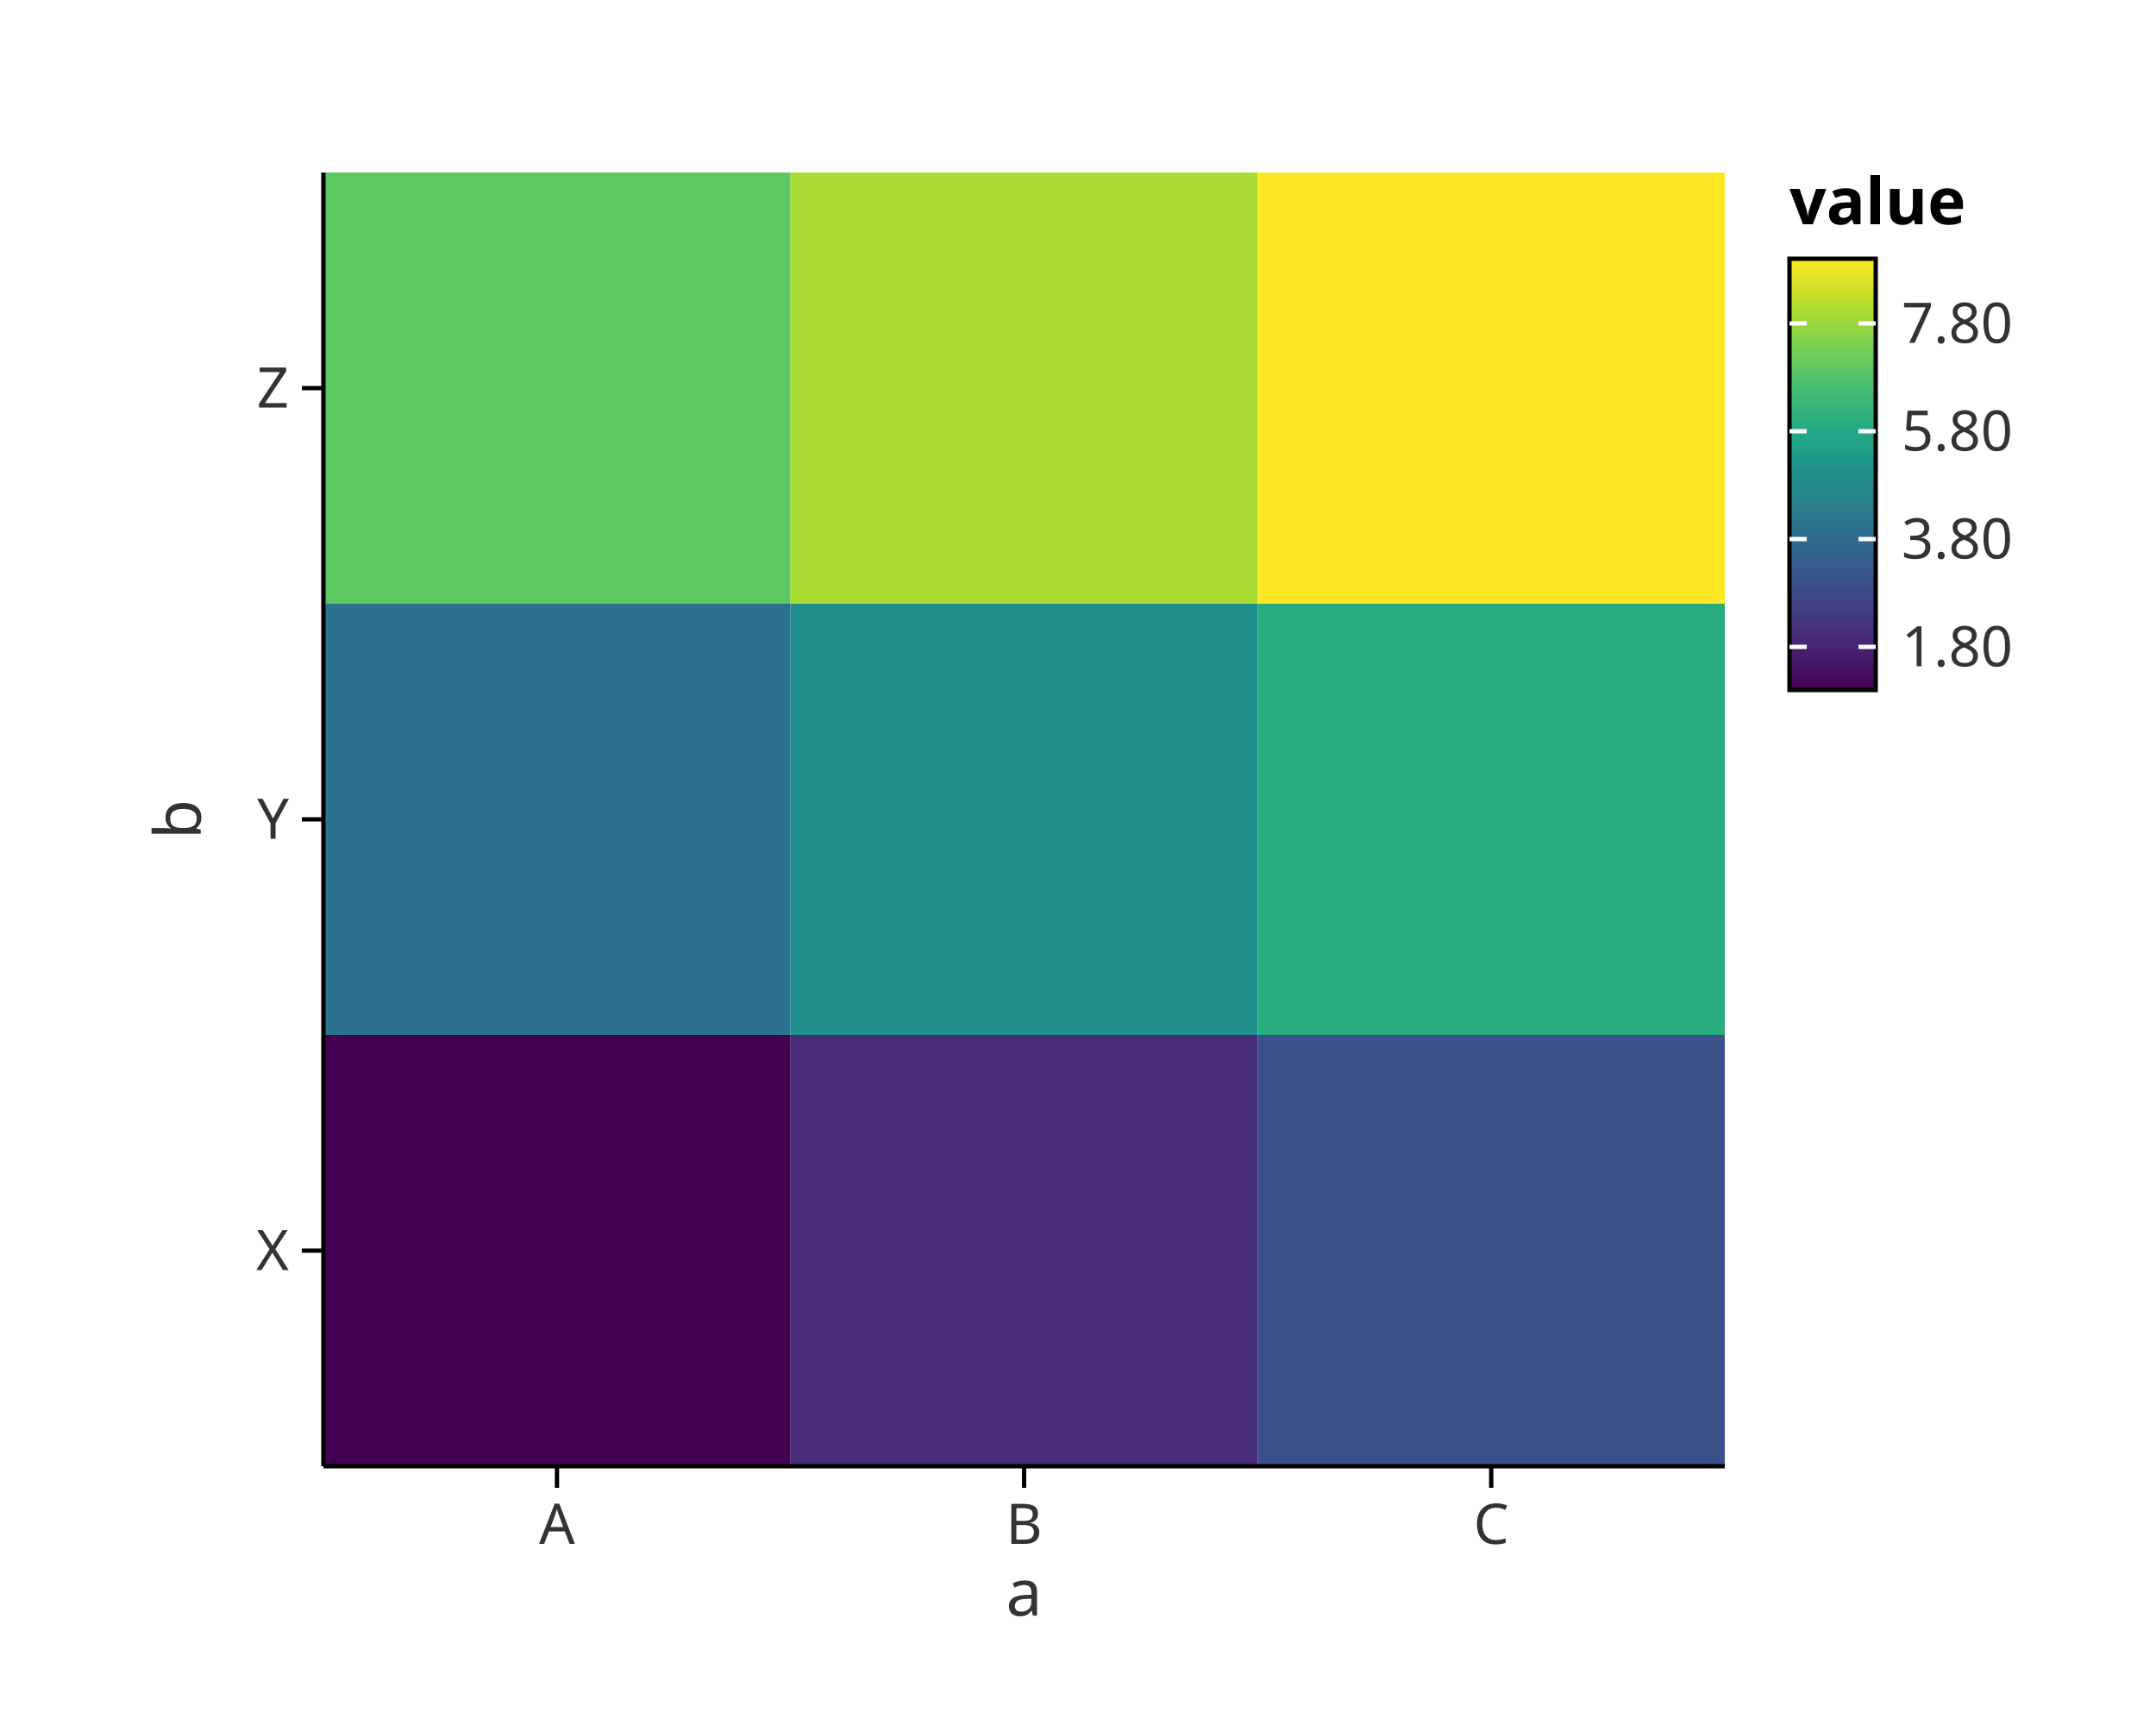
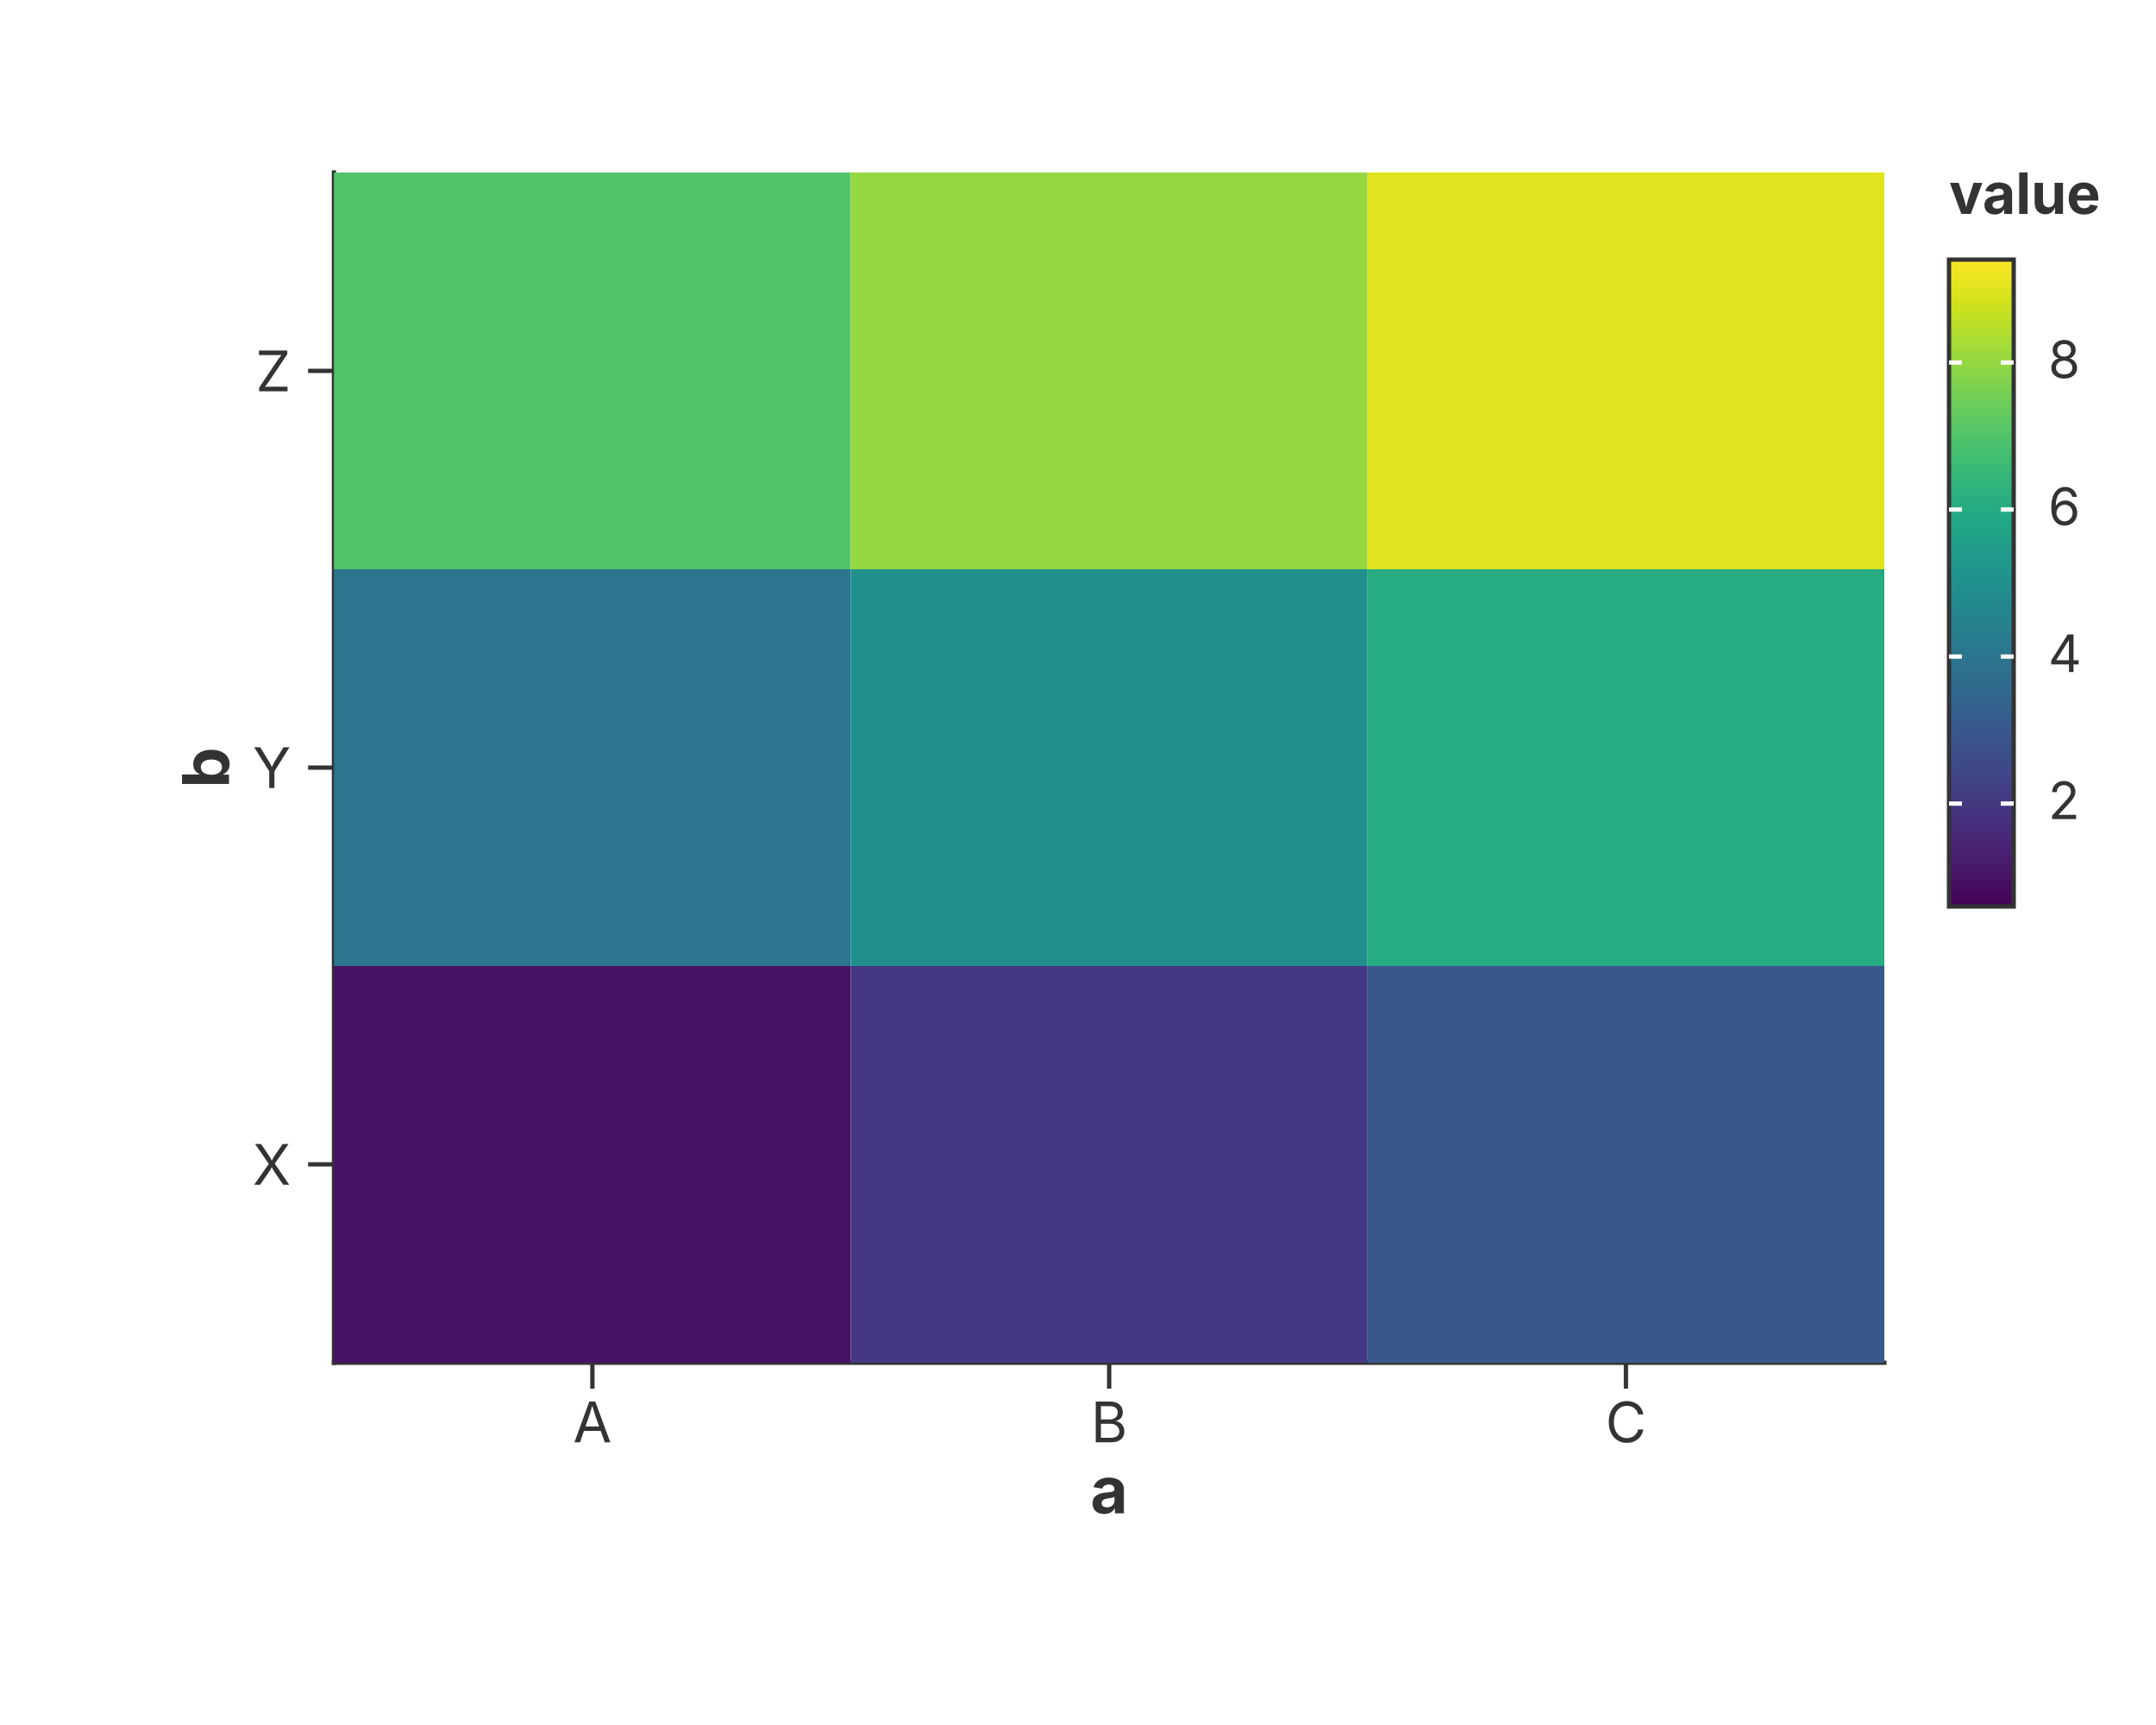
<svg xmlns="http://www.w3.org/2000/svg" width="500" height="400" viewBox="0 0 500 400">
-   <rect width="100%" height="100%" fill="white" />
-   <rect x="75" y="240" width="108.333" height="100" fill="#440154" opacity="1" stroke="white" stroke-width="0" />
-   <rect x="183.333" y="240" width="108.333" height="100" fill="#472c7a" opacity="1" stroke="white" stroke-width="0" />
-   <rect x="291.667" y="240" width="108.333" height="100" fill="#3b518a" opacity="1" stroke="white" stroke-width="0" />
-   <rect x="75" y="140" width="108.333" height="100" fill="#2c728e" opacity="1" stroke="white" stroke-width="0" />
-   <rect x="183.333" y="140" width="108.333" height="100" fill="#21908c" opacity="1" stroke="white" stroke-width="0" />
-   <rect x="291.667" y="140" width="108.333" height="100" fill="#29ad7f" opacity="1" stroke="white" stroke-width="0" />
-   <rect x="75" y="40" width="108.333" height="100" fill="#5dc862" opacity="1" stroke="white" stroke-width="0" />
-   <rect x="183.333" y="40" width="108.333" height="100" fill="#aadb32" opacity="1" stroke="white" stroke-width="0" />
-   <rect x="291.667" y="40" width="108.333" height="100" fill="#fde725" opacity="1" stroke="white" stroke-width="0" />
-   <line x1="75" y1="340" x2="400" y2="340" stroke="black" stroke-width="1" />
-   <line x1="129.167" y1="340" x2="129.167" y2="345" stroke="black" stroke-width="1" />
-   <text x="129.167" y="358" font-size="13" font-family="sans-serif" fill="#333" text-anchor="middle">A</text>
-   <line x1="237.5" y1="340" x2="237.5" y2="345" stroke="black" stroke-width="1" />
-   <text x="237.5" y="358" font-size="13" font-family="sans-serif" fill="#333" text-anchor="middle">B</text>
-   <line x1="345.833" y1="340" x2="345.833" y2="345" stroke="black" stroke-width="1" />
-   <text x="345.833" y="358" font-size="13" font-family="sans-serif" fill="#333" text-anchor="middle">C</text>
-   <text x="237.5" y="363" font-size="15" font-family="sans-serif" fill="#333" text-anchor="middle" dominant-baseline="text-before-edge">a</text>
-   <line x1="75" y1="40" x2="75" y2="340" stroke="black" stroke-width="1" />
-   <line x1="70" y1="290" x2="75" y2="290" stroke="black" stroke-width="1" />
-   <text x="67" y="290" font-size="13" font-family="sans-serif" fill="#333" text-anchor="end" dominant-baseline="middle">X</text>
-   <line x1="70" y1="190" x2="75" y2="190" stroke="black" stroke-width="1" />
-   <text x="67" y="190" font-size="13" font-family="sans-serif" fill="#333" text-anchor="end" dominant-baseline="middle">Y</text>
-   <line x1="70" y1="90" x2="75" y2="90" stroke="black" stroke-width="1" />
-   <text x="67" y="90" font-size="13" font-family="sans-serif" fill="#333" text-anchor="end" dominant-baseline="middle">Z</text>
-   <text x="46.55" y="190" font-size="15" font-family="sans-serif" fill="#333" text-anchor="middle" transform="rotate(-90, 46.55, 190)">b</text>
-   <text x="415" y="52" font-size="15" font-family="sans-serif" text-anchor="left" font-weight="bold">value</text>
+   <rect width="100%" height="100%" fill="rgba(255,255,255,1.000)" />
+   <line x1="77.45" y1="316.00" x2="437.00" y2="316.00" stroke="rgba(51,51,51,1.000)" stroke-width="1" stroke-linecap="square" />
+   <line x1="137.38" y1="316.00" x2="137.38" y2="322.00" stroke="rgba(51,51,51,1.000)" stroke-width="1.0" />
+   <text x="137.38" y="325.00" font-size="13" font-family="Inter, -apple-system, BlinkMacSystemFont, 'Segoe UI', Roboto, Helvetica, Arial, 'PingFang SC', 'Microsoft YaHei', Ubuntu, Cantarell, 'Noto Sans', sans-serif" fill="rgba(51,51,51,1.000)" text-anchor="middle" dominant-baseline="hanging">A</text>
+   <line x1="257.23" y1="316.00" x2="257.23" y2="322.00" stroke="rgba(51,51,51,1.000)" stroke-width="1.0" />
+   <text x="257.23" y="325.00" font-size="13" font-family="Inter, -apple-system, BlinkMacSystemFont, 'Segoe UI', Roboto, Helvetica, Arial, 'PingFang SC', 'Microsoft YaHei', Ubuntu, Cantarell, 'Noto Sans', sans-serif" fill="rgba(51,51,51,1.000)" text-anchor="middle" dominant-baseline="hanging">B</text>
+   <line x1="377.07" y1="316.00" x2="377.07" y2="322.00" stroke="rgba(51,51,51,1.000)" stroke-width="1.0" />
+   <text x="377.07" y="325.00" font-size="13" font-family="Inter, -apple-system, BlinkMacSystemFont, 'Segoe UI', Roboto, Helvetica, Arial, 'PingFang SC', 'Microsoft YaHei', Ubuntu, Cantarell, 'Noto Sans', sans-serif" fill="rgba(51,51,51,1.000)" text-anchor="middle" dominant-baseline="hanging">C</text>
+   <text x="257.23" y="340.00" text-anchor="middle" font-size="15" font-family="Inter, -apple-system, BlinkMacSystemFont, 'Segoe UI', Roboto, Helvetica, Arial, 'PingFang SC', 'Microsoft YaHei', Ubuntu, Cantarell, 'Noto Sans', sans-serif" fill="rgba(51,51,51,1.000)" font-weight="bold" dominant-baseline="hanging">a</text>
+   <line x1="77.45" y1="40.00" x2="77.45" y2="316.00" stroke="rgba(51,51,51,1.000)" stroke-width="1" stroke-linecap="square" />
+   <line x1="77.45" y1="270.00" x2="71.45" y2="270.00" stroke="rgba(51,51,51,1.000)" stroke-width="1.0" />
+   <text x="67.45" y="270.00" font-size="13" font-family="Inter, -apple-system, BlinkMacSystemFont, 'Segoe UI', Roboto, Helvetica, Arial, 'PingFang SC', 'Microsoft YaHei', Ubuntu, Cantarell, 'Noto Sans', sans-serif" fill="rgba(51,51,51,1.000)" text-anchor="end" dominant-baseline="central">X</text>
+   <line x1="77.45" y1="178.00" x2="71.45" y2="178.00" stroke="rgba(51,51,51,1.000)" stroke-width="1.0" />
+   <text x="67.45" y="178.00" font-size="13" font-family="Inter, -apple-system, BlinkMacSystemFont, 'Segoe UI', Roboto, Helvetica, Arial, 'PingFang SC', 'Microsoft YaHei', Ubuntu, Cantarell, 'Noto Sans', sans-serif" fill="rgba(51,51,51,1.000)" text-anchor="end" dominant-baseline="central">Y</text>
+   <line x1="77.45" y1="86.00" x2="71.45" y2="86.00" stroke="rgba(51,51,51,1.000)" stroke-width="1.0" />
+   <text x="67.45" y="86.00" font-size="13" font-family="Inter, -apple-system, BlinkMacSystemFont, 'Segoe UI', Roboto, Helvetica, Arial, 'PingFang SC', 'Microsoft YaHei', Ubuntu, Cantarell, 'Noto Sans', sans-serif" fill="rgba(51,51,51,1.000)" text-anchor="end" dominant-baseline="central">Z</text>
+   <text x="47.50" y="178.00" text-anchor="middle" font-size="15" font-family="Inter, -apple-system, BlinkMacSystemFont, 'Segoe UI', Roboto, Helvetica, Arial, 'PingFang SC', 'Microsoft YaHei', Ubuntu, Cantarell, 'Noto Sans', sans-serif" fill="rgba(51,51,51,1.000)" font-weight="bold" transform="rotate(-90, 47.50, 178.00)" dominant-baseline="middle">b</text>
  <defs>
-     <linearGradient id="colorbar-gradient-value" x1="0" y1="0" x2="0" y2="1">
-       <stop offset="0%" stop-color="#fde725" />
-       <stop offset="10%" stop-color="#bbde28" />
-       <stop offset="20%" stop-color="#7ad151" />
-       <stop offset="30%" stop-color="#44be70" />
-       <stop offset="40%" stop-color="#22a884" />
-       <stop offset="50%" stop-color="#21908c" />
-       <stop offset="60%" stop-color="#2a788e" />
-       <stop offset="70%" stop-color="#355f8d" />
-       <stop offset="80%" stop-color="#414387" />
-       <stop offset="90%" stop-color="#472474" />
-       <stop offset="100%" stop-color="#440154" />
+     <clipPath id="plot-clip-area">
+       <rect x="77.450" y="40.000" width="359.550" height="276.000" />
+     </clipPath>
+   </defs>
+   <rect x="77.450" y="224.000" width="119.850" height="92.000" fill="rgba(71,18,100,1.000)" stroke="rgba(255,255,255,1.000)" stroke-width="0.000" fill-opacity="1.000" stroke-opacity="1.000" clip-path="url(#plot-clip-area)" />
+   <rect x="197.300" y="224.000" width="119.850" height="92.000" fill="rgba(69,55,129,1.000)" stroke="rgba(255,255,255,1.000)" stroke-width="0.000" fill-opacity="1.000" stroke-opacity="1.000" clip-path="url(#plot-clip-area)" />
+   <rect x="317.150" y="224.000" width="119.850" height="92.000" fill="rgba(56,88,140,1.000)" stroke="rgba(255,255,255,1.000)" stroke-width="0.000" fill-opacity="1.000" stroke-opacity="1.000" clip-path="url(#plot-clip-area)" />
+   <rect x="77.450" y="132.000" width="119.850" height="92.000" fill="rgba(43,117,142,1.000)" stroke="rgba(255,255,255,1.000)" stroke-width="0.000" fill-opacity="1.000" stroke-opacity="1.000" clip-path="url(#plot-clip-area)" />
+   <rect x="197.300" y="132.000" width="119.850" height="92.000" fill="rgba(33,144,141,1.000)" stroke="rgba(255,255,255,1.000)" stroke-width="0.000" fill-opacity="1.000" stroke-opacity="1.000" clip-path="url(#plot-clip-area)" />
+   <rect x="317.150" y="132.000" width="119.850" height="92.000" fill="rgba(38,171,130,1.000)" stroke="rgba(255,255,255,1.000)" stroke-width="0.000" fill-opacity="1.000" stroke-opacity="1.000" clip-path="url(#plot-clip-area)" />
+   <rect x="77.450" y="40.000" width="119.850" height="92.000" fill="rgba(81,196,106,1.000)" stroke="rgba(255,255,255,1.000)" stroke-width="0.000" fill-opacity="1.000" stroke-opacity="1.000" clip-path="url(#plot-clip-area)" />
+   <rect x="197.300" y="40.000" width="119.850" height="92.000" fill="rgba(148,215,65,1.000)" stroke="rgba(255,255,255,1.000)" stroke-width="0.000" fill-opacity="1.000" stroke-opacity="1.000" clip-path="url(#plot-clip-area)" />
+   <rect x="317.150" y="40.000" width="119.850" height="92.000" fill="rgba(224,228,30,1.000)" stroke="rgba(255,255,255,1.000)" stroke-width="0.000" fill-opacity="1.000" stroke-opacity="1.000" clip-path="url(#plot-clip-area)" />
+   <text x="452.000" y="49.600" font-size="13.2" font-family="Inter, -apple-system, BlinkMacSystemFont, 'Segoe UI', Roboto, Helvetica, Arial, 'PingFang SC', 'Microsoft YaHei', Ubuntu, Cantarell, 'Noto Sans', sans-serif" fill="rgba(51,51,51,1.000)" fill-opacity="1.000" text-anchor="start" font-weight="bold">value</text>
+   <defs>
+     <linearGradient id="grad_value" x1="0%" y1="0%" x2="0%" y2="100%">
+       <stop offset="0.0%" stop-color="rgba(253,231,37,1.000)" />
+       <stop offset="6.7%" stop-color="rgba(210,226,27,1.000)" />
+       <stop offset="13.3%" stop-color="rgba(165,219,54,1.000)" />
+       <stop offset="20.0%" stop-color="rgba(122,209,81,1.000)" />
+       <stop offset="26.7%" stop-color="rgba(84,197,104,1.000)" />
+       <stop offset="33.3%" stop-color="rgba(53,183,121,1.000)" />
+       <stop offset="40.0%" stop-color="rgba(34,168,132,1.000)" />
+       <stop offset="46.7%" stop-color="rgba(31,152,139,1.000)" />
+       <stop offset="53.3%" stop-color="rgba(35,136,142,1.000)" />
+       <stop offset="60.0%" stop-color="rgba(42,120,142,1.000)" />
+       <stop offset="66.7%" stop-color="rgba(49,104,142,1.000)" />
+       <stop offset="73.3%" stop-color="rgba(57,86,140,1.000)" />
+       <stop offset="80.0%" stop-color="rgba(65,68,135,1.000)" />
+       <stop offset="86.7%" stop-color="rgba(71,47,125,1.000)" />
+       <stop offset="93.3%" stop-color="rgba(72,26,108,1.000)" />
+       <stop offset="100.0%" stop-color="rgba(68,1,84,1.000)" />
    </linearGradient>
  </defs>
-   <rect x="415" y="60" width="20" height="100" fill="url('#colorbar-gradient-value')" />
-   <rect x="415" y="60" width="20" height="100" fill="none" stroke="black" stroke-width="1" />
-   <line x1="415" y1="75" x2="419" y2="75" stroke="white" stroke-width="1" />
-   <line x1="431" y1="75" x2="435" y2="75" stroke="white" stroke-width="1" />
-   <text x="441" y="75" font-size="13" font-family="sans-serif" fill="#333" dominant-baseline="middle" text-anchor="start">7.80</text>
-   <line x1="415" y1="100" x2="419" y2="100" stroke="white" stroke-width="1" />
-   <line x1="431" y1="100" x2="435" y2="100" stroke="white" stroke-width="1" />
-   <text x="441" y="100" font-size="13" font-family="sans-serif" fill="#333" dominant-baseline="middle" text-anchor="start">5.80</text>
-   <line x1="415" y1="125" x2="419" y2="125" stroke="white" stroke-width="1" />
-   <line x1="431" y1="125" x2="435" y2="125" stroke="white" stroke-width="1" />
-   <text x="441" y="125" font-size="13" font-family="sans-serif" fill="#333" dominant-baseline="middle" text-anchor="start">3.80</text>
-   <line x1="415" y1="150" x2="419" y2="150" stroke="white" stroke-width="1" />
-   <line x1="431" y1="150" x2="435" y2="150" stroke="white" stroke-width="1" />
-   <text x="441" y="150" font-size="13" font-family="sans-serif" fill="#333" dominant-baseline="middle" text-anchor="start">1.80</text>
+   <rect x="452.000" y="60.200" width="15.000" height="150.000" fill="url('#grad_value')" />
+   <rect x="452.000" y="60.200" width="15.000" height="150.000" fill="none" stroke="rgba(51,51,51,1.000)" stroke-width="1.000" fill-opacity="1.000" stroke-opacity="1.000" />
+   <line x1="452.000" y1="186.336" x2="455.000" y2="186.336" stroke="rgba(255,255,255,1.000)" stroke-width="1.000" stroke-opacity="1.000" />
+   <line x1="464.000" y1="186.336" x2="467.000" y2="186.336" stroke="rgba(255,255,255,1.000)" stroke-width="1.000" stroke-opacity="1.000" />
+   <text x="475.000" y="189.936" font-size="12.0" font-family="Inter, -apple-system, BlinkMacSystemFont, 'Segoe UI', Roboto, Helvetica, Arial, 'PingFang SC', 'Microsoft YaHei', Ubuntu, Cantarell, 'Noto Sans', sans-serif" fill="rgba(51,51,51,1.000)" fill-opacity="1.000" text-anchor="start" font-weight="normal">2</text>
+   <line x1="452.000" y1="152.245" x2="455.000" y2="152.245" stroke="rgba(255,255,255,1.000)" stroke-width="1.000" stroke-opacity="1.000" />
+   <line x1="464.000" y1="152.245" x2="467.000" y2="152.245" stroke="rgba(255,255,255,1.000)" stroke-width="1.000" stroke-opacity="1.000" />
+   <text x="475.000" y="155.845" font-size="12.0" font-family="Inter, -apple-system, BlinkMacSystemFont, 'Segoe UI', Roboto, Helvetica, Arial, 'PingFang SC', 'Microsoft YaHei', Ubuntu, Cantarell, 'Noto Sans', sans-serif" fill="rgba(51,51,51,1.000)" fill-opacity="1.000" text-anchor="start" font-weight="normal">4</text>
+   <line x1="452.000" y1="118.155" x2="455.000" y2="118.155" stroke="rgba(255,255,255,1.000)" stroke-width="1.000" stroke-opacity="1.000" />
+   <line x1="464.000" y1="118.155" x2="467.000" y2="118.155" stroke="rgba(255,255,255,1.000)" stroke-width="1.000" stroke-opacity="1.000" />
+   <text x="475.000" y="121.755" font-size="12.0" font-family="Inter, -apple-system, BlinkMacSystemFont, 'Segoe UI', Roboto, Helvetica, Arial, 'PingFang SC', 'Microsoft YaHei', Ubuntu, Cantarell, 'Noto Sans', sans-serif" fill="rgba(51,51,51,1.000)" fill-opacity="1.000" text-anchor="start" font-weight="normal">6</text>
+   <line x1="452.000" y1="84.064" x2="455.000" y2="84.064" stroke="rgba(255,255,255,1.000)" stroke-width="1.000" stroke-opacity="1.000" />
+   <line x1="464.000" y1="84.064" x2="467.000" y2="84.064" stroke="rgba(255,255,255,1.000)" stroke-width="1.000" stroke-opacity="1.000" />
+   <text x="475.000" y="87.664" font-size="12.0" font-family="Inter, -apple-system, BlinkMacSystemFont, 'Segoe UI', Roboto, Helvetica, Arial, 'PingFang SC', 'Microsoft YaHei', Ubuntu, Cantarell, 'Noto Sans', sans-serif" fill="rgba(51,51,51,1.000)" fill-opacity="1.000" text-anchor="start" font-weight="normal">8</text>
</svg>
